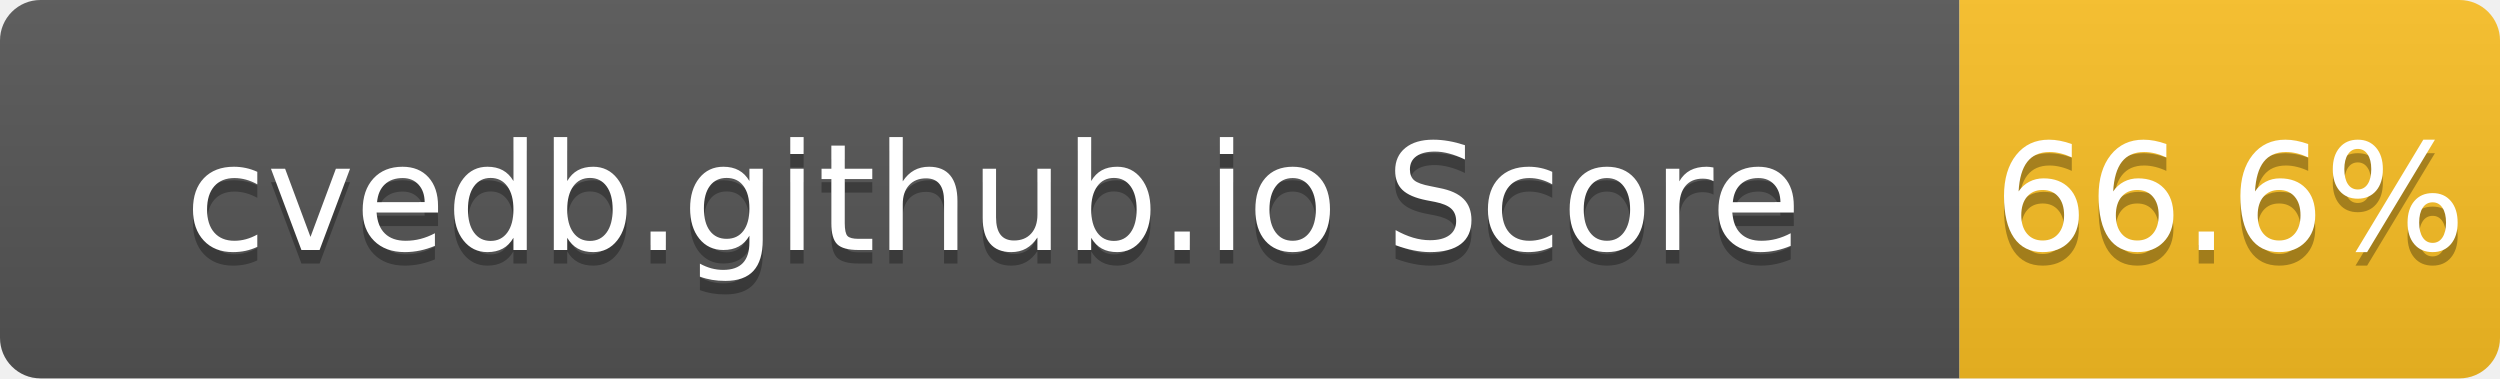
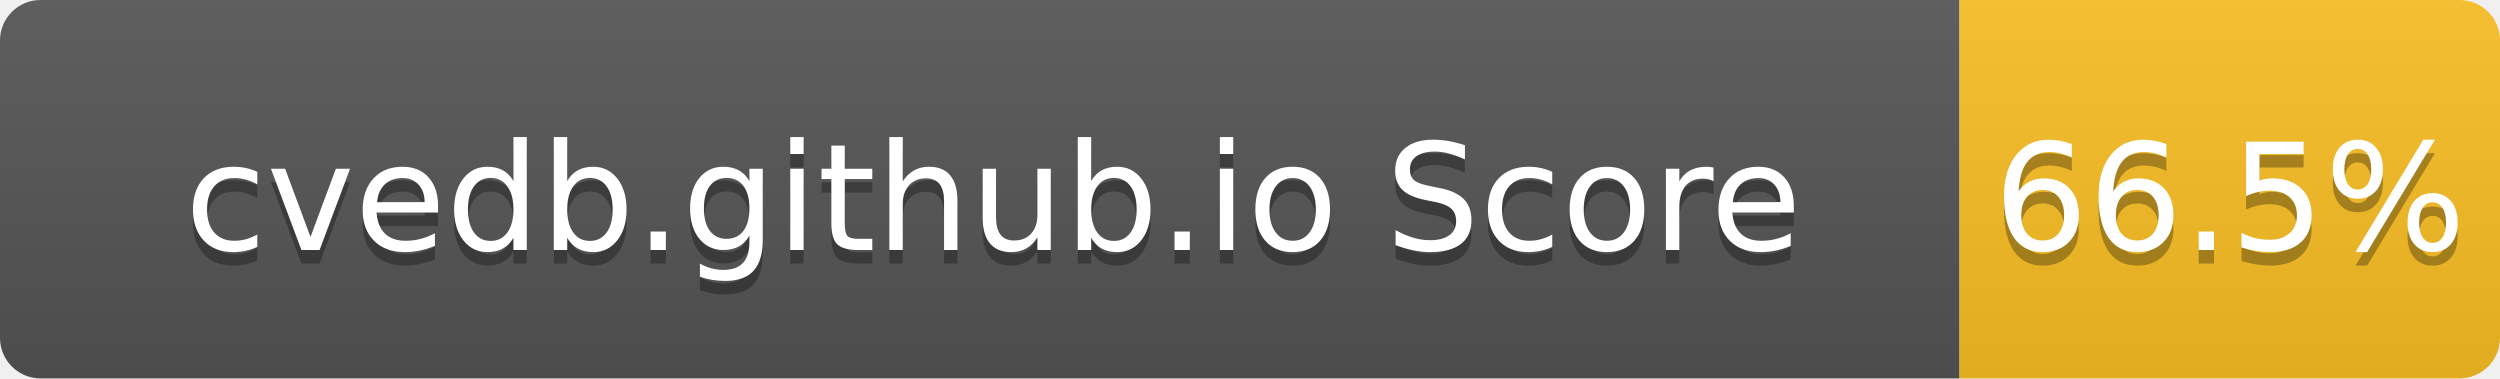
- <svg xmlns="http://www.w3.org/2000/svg" width="185" height="28" role="img" aria-label="cvedb.github.io Score: 66.6%">
+ <svg xmlns="http://www.w3.org/2000/svg" width="185" height="28" role="img" aria-label="cvedb.github.io Score: 66.5%">
  <linearGradient id="s" x2="0" y2="100%">
    <stop offset="0" stop-color="#bbb" stop-opacity=".1" />
    <stop offset="1" stop-opacity=".1" />
  </linearGradient>
  <clipPath id="r">
    <rect width="185" height="28" rx="3" fill="#fff" />
  </clipPath>
  <g clip-path="url(#r)">
    <rect width="145" height="28" fill="#555" />
    <rect x="145" width="40" height="28" fill="#FBBF24" />
    <rect width="185" height="28" fill="url(#s)" />
  </g>
  <g fill="#fff" text-anchor="middle" font-family="Verdana,Geneva,DejaVu Sans,sans-serif" text-rendering="geometricPrecision" font-size="110">
    <text aria-hidden="true" x="735" y="195" fill="#010101" fill-opacity=".3" transform="scale(.1)" textLength="1350">cvedb.github.io Score</text>
    <text x="735" y="185" transform="scale(.1)" fill="#fff" textLength="1350">cvedb.github.io Score</text>
-     <text aria-hidden="true" x="1650" y="195" fill="#010101" fill-opacity=".3" transform="scale(.1)" textLength="300">66.6%</text>
-     <text x="1650" y="185" transform="scale(.1)" fill="#fff" textLength="300">66.6%</text>
+     <text aria-hidden="true" x="1650" y="195" fill="#010101" fill-opacity=".3" transform="scale(.1)" textLength="300">66.5%</text>
+     <text x="1650" y="185" transform="scale(.1)" fill="#fff" textLength="300">66.5%</text>
  </g>
</svg>
